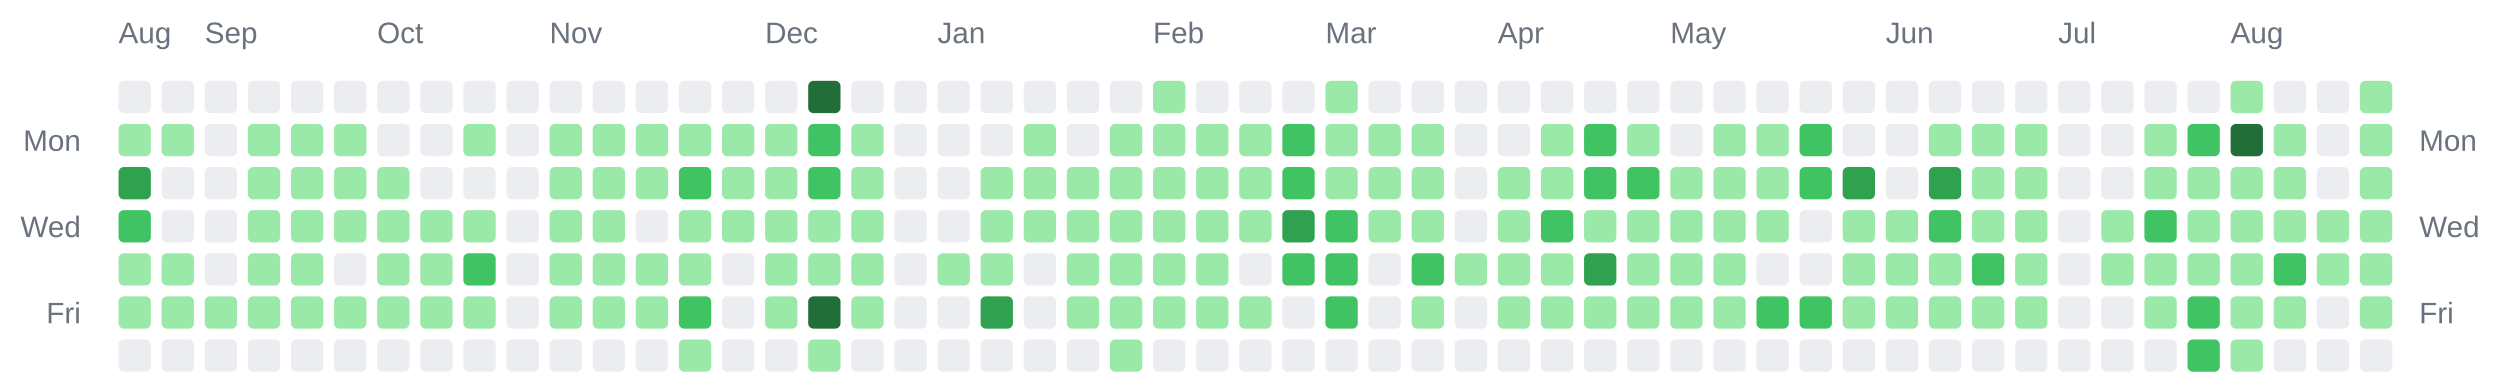
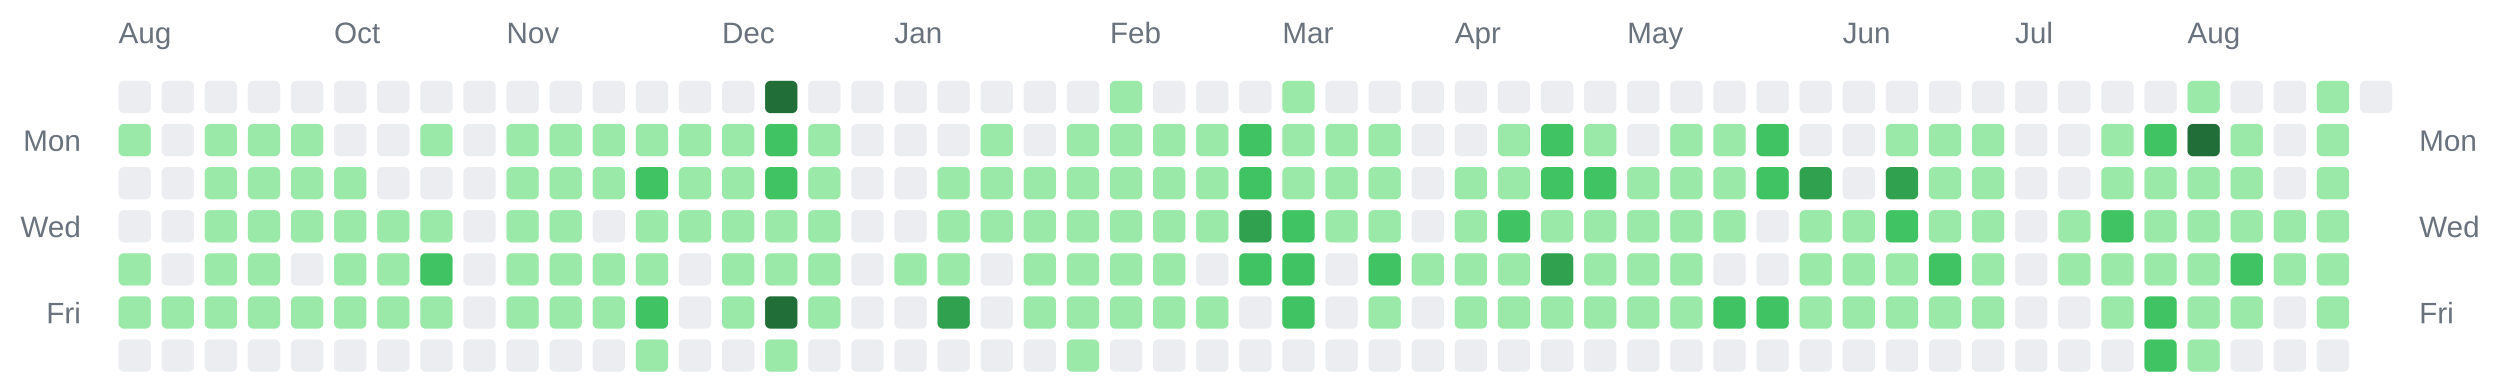
<svg xmlns="http://www.w3.org/2000/svg" width="928" height="142" viewBox="0 0 928 142" role="img" aria-label="Combined contributions calendar for donken and donken-lilly">
  <rect width="100%" height="100%" fill="transparent" /> // regular
  
  
  
  <text x="44" y="16" font-family="Arial, Helvetica, sans-serif" font-size="11" fill="#6a737d">Aug</text>
-   <text x="76" y="16" font-family="Arial, Helvetica, sans-serif" font-size="11" fill="#6a737d">Sep</text>
-   <text x="140" y="16" font-family="Arial, Helvetica, sans-serif" font-size="11" fill="#6a737d">Oct</text>
-   <text x="204" y="16" font-family="Arial, Helvetica, sans-serif" font-size="11" fill="#6a737d">Nov</text>
-   <text x="284" y="16" font-family="Arial, Helvetica, sans-serif" font-size="11" fill="#6a737d">Dec</text>
-   <text x="348" y="16" font-family="Arial, Helvetica, sans-serif" font-size="11" fill="#6a737d">Jan</text>
-   <text x="428" y="16" font-family="Arial, Helvetica, sans-serif" font-size="11" fill="#6a737d">Feb</text>
-   <text x="492" y="16" font-family="Arial, Helvetica, sans-serif" font-size="11" fill="#6a737d">Mar</text>
-   <text x="556" y="16" font-family="Arial, Helvetica, sans-serif" font-size="11" fill="#6a737d">Apr</text>
-   <text x="620" y="16" font-family="Arial, Helvetica, sans-serif" font-size="11" fill="#6a737d">May</text>
-   <text x="700" y="16" font-family="Arial, Helvetica, sans-serif" font-size="11" fill="#6a737d">Jun</text>
-   <text x="764" y="16" font-family="Arial, Helvetica, sans-serif" font-size="11" fill="#6a737d">Jul</text>
-   <text x="828" y="16" font-family="Arial, Helvetica, sans-serif" font-size="11" fill="#6a737d">Aug</text>
+   <text x="124" y="16" font-family="Arial, Helvetica, sans-serif" font-size="11" fill="#6a737d">Oct</text>
+   <text x="188" y="16" font-family="Arial, Helvetica, sans-serif" font-size="11" fill="#6a737d">Nov</text>
+   <text x="268" y="16" font-family="Arial, Helvetica, sans-serif" font-size="11" fill="#6a737d">Dec</text>
+   <text x="332" y="16" font-family="Arial, Helvetica, sans-serif" font-size="11" fill="#6a737d">Jan</text>
+   <text x="412" y="16" font-family="Arial, Helvetica, sans-serif" font-size="11" fill="#6a737d">Feb</text>
+   <text x="476" y="16" font-family="Arial, Helvetica, sans-serif" font-size="11" fill="#6a737d">Mar</text>
+   <text x="540" y="16" font-family="Arial, Helvetica, sans-serif" font-size="11" fill="#6a737d">Apr</text>
+   <text x="604" y="16" font-family="Arial, Helvetica, sans-serif" font-size="11" fill="#6a737d">May</text>
+   <text x="684" y="16" font-family="Arial, Helvetica, sans-serif" font-size="11" fill="#6a737d">Jun</text>
+   <text x="748" y="16" font-family="Arial, Helvetica, sans-serif" font-size="11" fill="#6a737d">Jul</text>
+   <text x="812" y="16" font-family="Arial, Helvetica, sans-serif" font-size="11" fill="#6a737d">Aug</text>
  <text x="30" y="56" text-anchor="end" font-family="Arial, Helvetica, sans-serif" font-size="11" fill="#6a737d">Mon</text>
  <text x="898" y="56" text-anchor="start" font-family="Arial, Helvetica, sans-serif" font-size="11" fill="#6a737d">Mon</text>
  <text x="30" y="88" text-anchor="end" font-family="Arial, Helvetica, sans-serif" font-size="11" fill="#6a737d">Wed</text>
  <text x="898" y="88" text-anchor="start" font-family="Arial, Helvetica, sans-serif" font-size="11" fill="#6a737d">Wed</text>
  <text x="30" y="120" text-anchor="end" font-family="Arial, Helvetica, sans-serif" font-size="11" fill="#6a737d">Fri</text>
  <text x="898" y="120" text-anchor="start" font-family="Arial, Helvetica, sans-serif" font-size="11" fill="#6a737d">Fri</text>
  <rect x="44" y="30" width="12" height="12" rx="2" ry="2" fill="#ebedf0" />
  <rect x="44" y="46" width="12" height="12" rx="2" ry="2" fill="#9be9a8" />
-   <rect x="44" y="62" width="12" height="12" rx="2" ry="2" fill="#30a14e" />
-   <rect x="44" y="78" width="12" height="12" rx="2" ry="2" fill="#40c463" />
+   <rect x="44" y="62" width="12" height="12" rx="2" ry="2" fill="#ebedf0" />
+   <rect x="44" y="78" width="12" height="12" rx="2" ry="2" fill="#ebedf0" />
  <rect x="44" y="94" width="12" height="12" rx="2" ry="2" fill="#9be9a8" />
  <rect x="44" y="110" width="12" height="12" rx="2" ry="2" fill="#9be9a8" />
  <rect x="44" y="126" width="12" height="12" rx="2" ry="2" fill="#ebedf0" />
  <rect x="60" y="30" width="12" height="12" rx="2" ry="2" fill="#ebedf0" />
-   <rect x="60" y="46" width="12" height="12" rx="2" ry="2" fill="#9be9a8" />
+   <rect x="60" y="46" width="12" height="12" rx="2" ry="2" fill="#ebedf0" />
  <rect x="60" y="62" width="12" height="12" rx="2" ry="2" fill="#ebedf0" />
  <rect x="60" y="78" width="12" height="12" rx="2" ry="2" fill="#ebedf0" />
-   <rect x="60" y="94" width="12" height="12" rx="2" ry="2" fill="#9be9a8" />
+   <rect x="60" y="94" width="12" height="12" rx="2" ry="2" fill="#ebedf0" />
  <rect x="60" y="110" width="12" height="12" rx="2" ry="2" fill="#9be9a8" />
  <rect x="60" y="126" width="12" height="12" rx="2" ry="2" fill="#ebedf0" />
  <rect x="76" y="30" width="12" height="12" rx="2" ry="2" fill="#ebedf0" />
-   <rect x="76" y="46" width="12" height="12" rx="2" ry="2" fill="#ebedf0" />
-   <rect x="76" y="62" width="12" height="12" rx="2" ry="2" fill="#ebedf0" />
-   <rect x="76" y="78" width="12" height="12" rx="2" ry="2" fill="#ebedf0" />
-   <rect x="76" y="94" width="12" height="12" rx="2" ry="2" fill="#ebedf0" />
+   <rect x="76" y="46" width="12" height="12" rx="2" ry="2" fill="#9be9a8" />
+   <rect x="76" y="62" width="12" height="12" rx="2" ry="2" fill="#9be9a8" />
+   <rect x="76" y="78" width="12" height="12" rx="2" ry="2" fill="#9be9a8" />
+   <rect x="76" y="94" width="12" height="12" rx="2" ry="2" fill="#9be9a8" />
  <rect x="76" y="110" width="12" height="12" rx="2" ry="2" fill="#9be9a8" />
  <rect x="76" y="126" width="12" height="12" rx="2" ry="2" fill="#ebedf0" />
  <rect x="92" y="30" width="12" height="12" rx="2" ry="2" fill="#ebedf0" />
  <rect x="92" y="46" width="12" height="12" rx="2" ry="2" fill="#9be9a8" />
  <rect x="92" y="62" width="12" height="12" rx="2" ry="2" fill="#9be9a8" />
  <rect x="92" y="78" width="12" height="12" rx="2" ry="2" fill="#9be9a8" />
  <rect x="92" y="94" width="12" height="12" rx="2" ry="2" fill="#9be9a8" />
  <rect x="92" y="110" width="12" height="12" rx="2" ry="2" fill="#9be9a8" />
  <rect x="92" y="126" width="12" height="12" rx="2" ry="2" fill="#ebedf0" />
  <rect x="108" y="30" width="12" height="12" rx="2" ry="2" fill="#ebedf0" />
  <rect x="108" y="46" width="12" height="12" rx="2" ry="2" fill="#9be9a8" />
  <rect x="108" y="62" width="12" height="12" rx="2" ry="2" fill="#9be9a8" />
  <rect x="108" y="78" width="12" height="12" rx="2" ry="2" fill="#9be9a8" />
-   <rect x="108" y="94" width="12" height="12" rx="2" ry="2" fill="#9be9a8" />
+   <rect x="108" y="94" width="12" height="12" rx="2" ry="2" fill="#ebedf0" />
  <rect x="108" y="110" width="12" height="12" rx="2" ry="2" fill="#9be9a8" />
  <rect x="108" y="126" width="12" height="12" rx="2" ry="2" fill="#ebedf0" />
  <rect x="124" y="30" width="12" height="12" rx="2" ry="2" fill="#ebedf0" />
-   <rect x="124" y="46" width="12" height="12" rx="2" ry="2" fill="#9be9a8" />
+   <rect x="124" y="46" width="12" height="12" rx="2" ry="2" fill="#ebedf0" />
  <rect x="124" y="62" width="12" height="12" rx="2" ry="2" fill="#9be9a8" />
  <rect x="124" y="78" width="12" height="12" rx="2" ry="2" fill="#9be9a8" />
-   <rect x="124" y="94" width="12" height="12" rx="2" ry="2" fill="#ebedf0" />
+   <rect x="124" y="94" width="12" height="12" rx="2" ry="2" fill="#9be9a8" />
  <rect x="124" y="110" width="12" height="12" rx="2" ry="2" fill="#9be9a8" />
  <rect x="124" y="126" width="12" height="12" rx="2" ry="2" fill="#ebedf0" />
  <rect x="140" y="30" width="12" height="12" rx="2" ry="2" fill="#ebedf0" />
  <rect x="140" y="46" width="12" height="12" rx="2" ry="2" fill="#ebedf0" />
-   <rect x="140" y="62" width="12" height="12" rx="2" ry="2" fill="#9be9a8" />
+   <rect x="140" y="62" width="12" height="12" rx="2" ry="2" fill="#ebedf0" />
  <rect x="140" y="78" width="12" height="12" rx="2" ry="2" fill="#9be9a8" />
  <rect x="140" y="94" width="12" height="12" rx="2" ry="2" fill="#9be9a8" />
  <rect x="140" y="110" width="12" height="12" rx="2" ry="2" fill="#9be9a8" />
  <rect x="140" y="126" width="12" height="12" rx="2" ry="2" fill="#ebedf0" />
  <rect x="156" y="30" width="12" height="12" rx="2" ry="2" fill="#ebedf0" />
-   <rect x="156" y="46" width="12" height="12" rx="2" ry="2" fill="#ebedf0" />
+   <rect x="156" y="46" width="12" height="12" rx="2" ry="2" fill="#9be9a8" />
  <rect x="156" y="62" width="12" height="12" rx="2" ry="2" fill="#ebedf0" />
  <rect x="156" y="78" width="12" height="12" rx="2" ry="2" fill="#9be9a8" />
-   <rect x="156" y="94" width="12" height="12" rx="2" ry="2" fill="#9be9a8" />
+   <rect x="156" y="94" width="12" height="12" rx="2" ry="2" fill="#40c463" />
  <rect x="156" y="110" width="12" height="12" rx="2" ry="2" fill="#9be9a8" />
  <rect x="156" y="126" width="12" height="12" rx="2" ry="2" fill="#ebedf0" />
  <rect x="172" y="30" width="12" height="12" rx="2" ry="2" fill="#ebedf0" />
-   <rect x="172" y="46" width="12" height="12" rx="2" ry="2" fill="#9be9a8" />
+   <rect x="172" y="46" width="12" height="12" rx="2" ry="2" fill="#ebedf0" />
  <rect x="172" y="62" width="12" height="12" rx="2" ry="2" fill="#ebedf0" />
-   <rect x="172" y="78" width="12" height="12" rx="2" ry="2" fill="#9be9a8" />
-   <rect x="172" y="94" width="12" height="12" rx="2" ry="2" fill="#40c463" />
-   <rect x="172" y="110" width="12" height="12" rx="2" ry="2" fill="#9be9a8" />
+   <rect x="172" y="78" width="12" height="12" rx="2" ry="2" fill="#ebedf0" />
+   <rect x="172" y="94" width="12" height="12" rx="2" ry="2" fill="#ebedf0" />
+   <rect x="172" y="110" width="12" height="12" rx="2" ry="2" fill="#ebedf0" />
  <rect x="172" y="126" width="12" height="12" rx="2" ry="2" fill="#ebedf0" />
  <rect x="188" y="30" width="12" height="12" rx="2" ry="2" fill="#ebedf0" />
-   <rect x="188" y="46" width="12" height="12" rx="2" ry="2" fill="#ebedf0" />
-   <rect x="188" y="62" width="12" height="12" rx="2" ry="2" fill="#ebedf0" />
-   <rect x="188" y="78" width="12" height="12" rx="2" ry="2" fill="#ebedf0" />
-   <rect x="188" y="94" width="12" height="12" rx="2" ry="2" fill="#ebedf0" />
-   <rect x="188" y="110" width="12" height="12" rx="2" ry="2" fill="#ebedf0" />
+   <rect x="188" y="46" width="12" height="12" rx="2" ry="2" fill="#9be9a8" />
+   <rect x="188" y="62" width="12" height="12" rx="2" ry="2" fill="#9be9a8" />
+   <rect x="188" y="78" width="12" height="12" rx="2" ry="2" fill="#9be9a8" />
+   <rect x="188" y="94" width="12" height="12" rx="2" ry="2" fill="#9be9a8" />
+   <rect x="188" y="110" width="12" height="12" rx="2" ry="2" fill="#9be9a8" />
  <rect x="188" y="126" width="12" height="12" rx="2" ry="2" fill="#ebedf0" />
  <rect x="204" y="30" width="12" height="12" rx="2" ry="2" fill="#ebedf0" />
  <rect x="204" y="46" width="12" height="12" rx="2" ry="2" fill="#9be9a8" />
  <rect x="204" y="62" width="12" height="12" rx="2" ry="2" fill="#9be9a8" />
  <rect x="204" y="78" width="12" height="12" rx="2" ry="2" fill="#9be9a8" />
  <rect x="204" y="94" width="12" height="12" rx="2" ry="2" fill="#9be9a8" />
  <rect x="204" y="110" width="12" height="12" rx="2" ry="2" fill="#9be9a8" />
  <rect x="204" y="126" width="12" height="12" rx="2" ry="2" fill="#ebedf0" />
  <rect x="220" y="30" width="12" height="12" rx="2" ry="2" fill="#ebedf0" />
  <rect x="220" y="46" width="12" height="12" rx="2" ry="2" fill="#9be9a8" />
  <rect x="220" y="62" width="12" height="12" rx="2" ry="2" fill="#9be9a8" />
-   <rect x="220" y="78" width="12" height="12" rx="2" ry="2" fill="#9be9a8" />
+   <rect x="220" y="78" width="12" height="12" rx="2" ry="2" fill="#ebedf0" />
  <rect x="220" y="94" width="12" height="12" rx="2" ry="2" fill="#9be9a8" />
  <rect x="220" y="110" width="12" height="12" rx="2" ry="2" fill="#9be9a8" />
  <rect x="220" y="126" width="12" height="12" rx="2" ry="2" fill="#ebedf0" />
  <rect x="236" y="30" width="12" height="12" rx="2" ry="2" fill="#ebedf0" />
  <rect x="236" y="46" width="12" height="12" rx="2" ry="2" fill="#9be9a8" />
-   <rect x="236" y="62" width="12" height="12" rx="2" ry="2" fill="#9be9a8" />
-   <rect x="236" y="78" width="12" height="12" rx="2" ry="2" fill="#ebedf0" />
+   <rect x="236" y="62" width="12" height="12" rx="2" ry="2" fill="#40c463" />
+   <rect x="236" y="78" width="12" height="12" rx="2" ry="2" fill="#9be9a8" />
  <rect x="236" y="94" width="12" height="12" rx="2" ry="2" fill="#9be9a8" />
-   <rect x="236" y="110" width="12" height="12" rx="2" ry="2" fill="#9be9a8" />
-   <rect x="236" y="126" width="12" height="12" rx="2" ry="2" fill="#ebedf0" />
+   <rect x="236" y="110" width="12" height="12" rx="2" ry="2" fill="#40c463" />
+   <rect x="236" y="126" width="12" height="12" rx="2" ry="2" fill="#9be9a8" />
  <rect x="252" y="30" width="12" height="12" rx="2" ry="2" fill="#ebedf0" />
  <rect x="252" y="46" width="12" height="12" rx="2" ry="2" fill="#9be9a8" />
-   <rect x="252" y="62" width="12" height="12" rx="2" ry="2" fill="#40c463" />
+   <rect x="252" y="62" width="12" height="12" rx="2" ry="2" fill="#9be9a8" />
  <rect x="252" y="78" width="12" height="12" rx="2" ry="2" fill="#9be9a8" />
-   <rect x="252" y="94" width="12" height="12" rx="2" ry="2" fill="#9be9a8" />
-   <rect x="252" y="110" width="12" height="12" rx="2" ry="2" fill="#40c463" />
-   <rect x="252" y="126" width="12" height="12" rx="2" ry="2" fill="#9be9a8" />
+   <rect x="252" y="94" width="12" height="12" rx="2" ry="2" fill="#ebedf0" />
+   <rect x="252" y="110" width="12" height="12" rx="2" ry="2" fill="#ebedf0" />
+   <rect x="252" y="126" width="12" height="12" rx="2" ry="2" fill="#ebedf0" />
  <rect x="268" y="30" width="12" height="12" rx="2" ry="2" fill="#ebedf0" />
  <rect x="268" y="46" width="12" height="12" rx="2" ry="2" fill="#9be9a8" />
  <rect x="268" y="62" width="12" height="12" rx="2" ry="2" fill="#9be9a8" />
  <rect x="268" y="78" width="12" height="12" rx="2" ry="2" fill="#9be9a8" />
-   <rect x="268" y="94" width="12" height="12" rx="2" ry="2" fill="#ebedf0" />
-   <rect x="268" y="110" width="12" height="12" rx="2" ry="2" fill="#ebedf0" />
+   <rect x="268" y="94" width="12" height="12" rx="2" ry="2" fill="#9be9a8" />
+   <rect x="268" y="110" width="12" height="12" rx="2" ry="2" fill="#9be9a8" />
  <rect x="268" y="126" width="12" height="12" rx="2" ry="2" fill="#ebedf0" />
-   <rect x="284" y="30" width="12" height="12" rx="2" ry="2" fill="#ebedf0" />
-   <rect x="284" y="46" width="12" height="12" rx="2" ry="2" fill="#9be9a8" />
-   <rect x="284" y="62" width="12" height="12" rx="2" ry="2" fill="#9be9a8" />
+   <rect x="284" y="30" width="12" height="12" rx="2" ry="2" fill="#216e39" />
+   <rect x="284" y="46" width="12" height="12" rx="2" ry="2" fill="#40c463" />
+   <rect x="284" y="62" width="12" height="12" rx="2" ry="2" fill="#40c463" />
  <rect x="284" y="78" width="12" height="12" rx="2" ry="2" fill="#9be9a8" />
  <rect x="284" y="94" width="12" height="12" rx="2" ry="2" fill="#9be9a8" />
-   <rect x="284" y="110" width="12" height="12" rx="2" ry="2" fill="#9be9a8" />
-   <rect x="284" y="126" width="12" height="12" rx="2" ry="2" fill="#ebedf0" />
-   <rect x="300" y="30" width="12" height="12" rx="2" ry="2" fill="#216e39" />
-   <rect x="300" y="46" width="12" height="12" rx="2" ry="2" fill="#40c463" />
-   <rect x="300" y="62" width="12" height="12" rx="2" ry="2" fill="#40c463" />
+   <rect x="284" y="110" width="12" height="12" rx="2" ry="2" fill="#216e39" />
+   <rect x="284" y="126" width="12" height="12" rx="2" ry="2" fill="#9be9a8" />
+   <rect x="300" y="30" width="12" height="12" rx="2" ry="2" fill="#ebedf0" />
+   <rect x="300" y="46" width="12" height="12" rx="2" ry="2" fill="#9be9a8" />
+   <rect x="300" y="62" width="12" height="12" rx="2" ry="2" fill="#9be9a8" />
  <rect x="300" y="78" width="12" height="12" rx="2" ry="2" fill="#9be9a8" />
  <rect x="300" y="94" width="12" height="12" rx="2" ry="2" fill="#9be9a8" />
-   <rect x="300" y="110" width="12" height="12" rx="2" ry="2" fill="#216e39" />
-   <rect x="300" y="126" width="12" height="12" rx="2" ry="2" fill="#9be9a8" />
+   <rect x="300" y="110" width="12" height="12" rx="2" ry="2" fill="#9be9a8" />
+   <rect x="300" y="126" width="12" height="12" rx="2" ry="2" fill="#ebedf0" />
  <rect x="316" y="30" width="12" height="12" rx="2" ry="2" fill="#ebedf0" />
-   <rect x="316" y="46" width="12" height="12" rx="2" ry="2" fill="#9be9a8" />
-   <rect x="316" y="62" width="12" height="12" rx="2" ry="2" fill="#9be9a8" />
-   <rect x="316" y="78" width="12" height="12" rx="2" ry="2" fill="#9be9a8" />
-   <rect x="316" y="94" width="12" height="12" rx="2" ry="2" fill="#9be9a8" />
-   <rect x="316" y="110" width="12" height="12" rx="2" ry="2" fill="#9be9a8" />
+   <rect x="316" y="46" width="12" height="12" rx="2" ry="2" fill="#ebedf0" />
+   <rect x="316" y="62" width="12" height="12" rx="2" ry="2" fill="#ebedf0" />
+   <rect x="316" y="78" width="12" height="12" rx="2" ry="2" fill="#ebedf0" />
+   <rect x="316" y="94" width="12" height="12" rx="2" ry="2" fill="#ebedf0" />
+   <rect x="316" y="110" width="12" height="12" rx="2" ry="2" fill="#ebedf0" />
  <rect x="316" y="126" width="12" height="12" rx="2" ry="2" fill="#ebedf0" />
  <rect x="332" y="30" width="12" height="12" rx="2" ry="2" fill="#ebedf0" />
  <rect x="332" y="46" width="12" height="12" rx="2" ry="2" fill="#ebedf0" />
  <rect x="332" y="62" width="12" height="12" rx="2" ry="2" fill="#ebedf0" />
  <rect x="332" y="78" width="12" height="12" rx="2" ry="2" fill="#ebedf0" />
-   <rect x="332" y="94" width="12" height="12" rx="2" ry="2" fill="#ebedf0" />
+   <rect x="332" y="94" width="12" height="12" rx="2" ry="2" fill="#9be9a8" />
  <rect x="332" y="110" width="12" height="12" rx="2" ry="2" fill="#ebedf0" />
  <rect x="332" y="126" width="12" height="12" rx="2" ry="2" fill="#ebedf0" />
  <rect x="348" y="30" width="12" height="12" rx="2" ry="2" fill="#ebedf0" />
  <rect x="348" y="46" width="12" height="12" rx="2" ry="2" fill="#ebedf0" />
-   <rect x="348" y="62" width="12" height="12" rx="2" ry="2" fill="#ebedf0" />
-   <rect x="348" y="78" width="12" height="12" rx="2" ry="2" fill="#ebedf0" />
+   <rect x="348" y="62" width="12" height="12" rx="2" ry="2" fill="#9be9a8" />
+   <rect x="348" y="78" width="12" height="12" rx="2" ry="2" fill="#9be9a8" />
  <rect x="348" y="94" width="12" height="12" rx="2" ry="2" fill="#9be9a8" />
-   <rect x="348" y="110" width="12" height="12" rx="2" ry="2" fill="#ebedf0" />
+   <rect x="348" y="110" width="12" height="12" rx="2" ry="2" fill="#30a14e" />
  <rect x="348" y="126" width="12" height="12" rx="2" ry="2" fill="#ebedf0" />
  <rect x="364" y="30" width="12" height="12" rx="2" ry="2" fill="#ebedf0" />
-   <rect x="364" y="46" width="12" height="12" rx="2" ry="2" fill="#ebedf0" />
+   <rect x="364" y="46" width="12" height="12" rx="2" ry="2" fill="#9be9a8" />
  <rect x="364" y="62" width="12" height="12" rx="2" ry="2" fill="#9be9a8" />
  <rect x="364" y="78" width="12" height="12" rx="2" ry="2" fill="#9be9a8" />
-   <rect x="364" y="94" width="12" height="12" rx="2" ry="2" fill="#9be9a8" />
-   <rect x="364" y="110" width="12" height="12" rx="2" ry="2" fill="#30a14e" />
+   <rect x="364" y="94" width="12" height="12" rx="2" ry="2" fill="#ebedf0" />
+   <rect x="364" y="110" width="12" height="12" rx="2" ry="2" fill="#ebedf0" />
  <rect x="364" y="126" width="12" height="12" rx="2" ry="2" fill="#ebedf0" />
  <rect x="380" y="30" width="12" height="12" rx="2" ry="2" fill="#ebedf0" />
-   <rect x="380" y="46" width="12" height="12" rx="2" ry="2" fill="#9be9a8" />
+   <rect x="380" y="46" width="12" height="12" rx="2" ry="2" fill="#ebedf0" />
  <rect x="380" y="62" width="12" height="12" rx="2" ry="2" fill="#9be9a8" />
  <rect x="380" y="78" width="12" height="12" rx="2" ry="2" fill="#9be9a8" />
-   <rect x="380" y="94" width="12" height="12" rx="2" ry="2" fill="#ebedf0" />
-   <rect x="380" y="110" width="12" height="12" rx="2" ry="2" fill="#ebedf0" />
+   <rect x="380" y="94" width="12" height="12" rx="2" ry="2" fill="#9be9a8" />
+   <rect x="380" y="110" width="12" height="12" rx="2" ry="2" fill="#9be9a8" />
  <rect x="380" y="126" width="12" height="12" rx="2" ry="2" fill="#ebedf0" />
  <rect x="396" y="30" width="12" height="12" rx="2" ry="2" fill="#ebedf0" />
-   <rect x="396" y="46" width="12" height="12" rx="2" ry="2" fill="#ebedf0" />
+   <rect x="396" y="46" width="12" height="12" rx="2" ry="2" fill="#9be9a8" />
  <rect x="396" y="62" width="12" height="12" rx="2" ry="2" fill="#9be9a8" />
  <rect x="396" y="78" width="12" height="12" rx="2" ry="2" fill="#9be9a8" />
  <rect x="396" y="94" width="12" height="12" rx="2" ry="2" fill="#9be9a8" />
  <rect x="396" y="110" width="12" height="12" rx="2" ry="2" fill="#9be9a8" />
-   <rect x="396" y="126" width="12" height="12" rx="2" ry="2" fill="#ebedf0" />
-   <rect x="412" y="30" width="12" height="12" rx="2" ry="2" fill="#ebedf0" />
+   <rect x="396" y="126" width="12" height="12" rx="2" ry="2" fill="#9be9a8" />
+   <rect x="412" y="30" width="12" height="12" rx="2" ry="2" fill="#9be9a8" />
  <rect x="412" y="46" width="12" height="12" rx="2" ry="2" fill="#9be9a8" />
  <rect x="412" y="62" width="12" height="12" rx="2" ry="2" fill="#9be9a8" />
  <rect x="412" y="78" width="12" height="12" rx="2" ry="2" fill="#9be9a8" />
  <rect x="412" y="94" width="12" height="12" rx="2" ry="2" fill="#9be9a8" />
  <rect x="412" y="110" width="12" height="12" rx="2" ry="2" fill="#9be9a8" />
-   <rect x="412" y="126" width="12" height="12" rx="2" ry="2" fill="#9be9a8" />
-   <rect x="428" y="30" width="12" height="12" rx="2" ry="2" fill="#9be9a8" />
+   <rect x="412" y="126" width="12" height="12" rx="2" ry="2" fill="#ebedf0" />
+   <rect x="428" y="30" width="12" height="12" rx="2" ry="2" fill="#ebedf0" />
  <rect x="428" y="46" width="12" height="12" rx="2" ry="2" fill="#9be9a8" />
  <rect x="428" y="62" width="12" height="12" rx="2" ry="2" fill="#9be9a8" />
  <rect x="428" y="78" width="12" height="12" rx="2" ry="2" fill="#9be9a8" />
  <rect x="428" y="94" width="12" height="12" rx="2" ry="2" fill="#9be9a8" />
  <rect x="428" y="110" width="12" height="12" rx="2" ry="2" fill="#9be9a8" />
  <rect x="428" y="126" width="12" height="12" rx="2" ry="2" fill="#ebedf0" />
  <rect x="444" y="30" width="12" height="12" rx="2" ry="2" fill="#ebedf0" />
  <rect x="444" y="46" width="12" height="12" rx="2" ry="2" fill="#9be9a8" />
  <rect x="444" y="62" width="12" height="12" rx="2" ry="2" fill="#9be9a8" />
  <rect x="444" y="78" width="12" height="12" rx="2" ry="2" fill="#9be9a8" />
-   <rect x="444" y="94" width="12" height="12" rx="2" ry="2" fill="#9be9a8" />
+   <rect x="444" y="94" width="12" height="12" rx="2" ry="2" fill="#ebedf0" />
  <rect x="444" y="110" width="12" height="12" rx="2" ry="2" fill="#9be9a8" />
  <rect x="444" y="126" width="12" height="12" rx="2" ry="2" fill="#ebedf0" />
  <rect x="460" y="30" width="12" height="12" rx="2" ry="2" fill="#ebedf0" />
-   <rect x="460" y="46" width="12" height="12" rx="2" ry="2" fill="#9be9a8" />
-   <rect x="460" y="62" width="12" height="12" rx="2" ry="2" fill="#9be9a8" />
-   <rect x="460" y="78" width="12" height="12" rx="2" ry="2" fill="#9be9a8" />
-   <rect x="460" y="94" width="12" height="12" rx="2" ry="2" fill="#ebedf0" />
-   <rect x="460" y="110" width="12" height="12" rx="2" ry="2" fill="#9be9a8" />
+   <rect x="460" y="46" width="12" height="12" rx="2" ry="2" fill="#40c463" />
+   <rect x="460" y="62" width="12" height="12" rx="2" ry="2" fill="#40c463" />
+   <rect x="460" y="78" width="12" height="12" rx="2" ry="2" fill="#30a14e" />
+   <rect x="460" y="94" width="12" height="12" rx="2" ry="2" fill="#40c463" />
+   <rect x="460" y="110" width="12" height="12" rx="2" ry="2" fill="#ebedf0" />
  <rect x="460" y="126" width="12" height="12" rx="2" ry="2" fill="#ebedf0" />
-   <rect x="476" y="30" width="12" height="12" rx="2" ry="2" fill="#ebedf0" />
-   <rect x="476" y="46" width="12" height="12" rx="2" ry="2" fill="#40c463" />
-   <rect x="476" y="62" width="12" height="12" rx="2" ry="2" fill="#40c463" />
-   <rect x="476" y="78" width="12" height="12" rx="2" ry="2" fill="#30a14e" />
+   <rect x="476" y="30" width="12" height="12" rx="2" ry="2" fill="#9be9a8" />
+   <rect x="476" y="46" width="12" height="12" rx="2" ry="2" fill="#9be9a8" />
+   <rect x="476" y="62" width="12" height="12" rx="2" ry="2" fill="#9be9a8" />
+   <rect x="476" y="78" width="12" height="12" rx="2" ry="2" fill="#40c463" />
  <rect x="476" y="94" width="12" height="12" rx="2" ry="2" fill="#40c463" />
-   <rect x="476" y="110" width="12" height="12" rx="2" ry="2" fill="#ebedf0" />
+   <rect x="476" y="110" width="12" height="12" rx="2" ry="2" fill="#40c463" />
  <rect x="476" y="126" width="12" height="12" rx="2" ry="2" fill="#ebedf0" />
-   <rect x="492" y="30" width="12" height="12" rx="2" ry="2" fill="#9be9a8" />
+   <rect x="492" y="30" width="12" height="12" rx="2" ry="2" fill="#ebedf0" />
  <rect x="492" y="46" width="12" height="12" rx="2" ry="2" fill="#9be9a8" />
  <rect x="492" y="62" width="12" height="12" rx="2" ry="2" fill="#9be9a8" />
-   <rect x="492" y="78" width="12" height="12" rx="2" ry="2" fill="#40c463" />
-   <rect x="492" y="94" width="12" height="12" rx="2" ry="2" fill="#40c463" />
-   <rect x="492" y="110" width="12" height="12" rx="2" ry="2" fill="#40c463" />
+   <rect x="492" y="78" width="12" height="12" rx="2" ry="2" fill="#9be9a8" />
+   <rect x="492" y="94" width="12" height="12" rx="2" ry="2" fill="#ebedf0" />
+   <rect x="492" y="110" width="12" height="12" rx="2" ry="2" fill="#ebedf0" />
  <rect x="492" y="126" width="12" height="12" rx="2" ry="2" fill="#ebedf0" />
  <rect x="508" y="30" width="12" height="12" rx="2" ry="2" fill="#ebedf0" />
  <rect x="508" y="46" width="12" height="12" rx="2" ry="2" fill="#9be9a8" />
  <rect x="508" y="62" width="12" height="12" rx="2" ry="2" fill="#9be9a8" />
  <rect x="508" y="78" width="12" height="12" rx="2" ry="2" fill="#9be9a8" />
-   <rect x="508" y="94" width="12" height="12" rx="2" ry="2" fill="#ebedf0" />
-   <rect x="508" y="110" width="12" height="12" rx="2" ry="2" fill="#ebedf0" />
+   <rect x="508" y="94" width="12" height="12" rx="2" ry="2" fill="#40c463" />
+   <rect x="508" y="110" width="12" height="12" rx="2" ry="2" fill="#9be9a8" />
  <rect x="508" y="126" width="12" height="12" rx="2" ry="2" fill="#ebedf0" />
  <rect x="524" y="30" width="12" height="12" rx="2" ry="2" fill="#ebedf0" />
-   <rect x="524" y="46" width="12" height="12" rx="2" ry="2" fill="#9be9a8" />
-   <rect x="524" y="62" width="12" height="12" rx="2" ry="2" fill="#9be9a8" />
-   <rect x="524" y="78" width="12" height="12" rx="2" ry="2" fill="#9be9a8" />
-   <rect x="524" y="94" width="12" height="12" rx="2" ry="2" fill="#40c463" />
-   <rect x="524" y="110" width="12" height="12" rx="2" ry="2" fill="#9be9a8" />
+   <rect x="524" y="46" width="12" height="12" rx="2" ry="2" fill="#ebedf0" />
+   <rect x="524" y="62" width="12" height="12" rx="2" ry="2" fill="#ebedf0" />
+   <rect x="524" y="78" width="12" height="12" rx="2" ry="2" fill="#ebedf0" />
+   <rect x="524" y="94" width="12" height="12" rx="2" ry="2" fill="#9be9a8" />
+   <rect x="524" y="110" width="12" height="12" rx="2" ry="2" fill="#ebedf0" />
  <rect x="524" y="126" width="12" height="12" rx="2" ry="2" fill="#ebedf0" />
  <rect x="540" y="30" width="12" height="12" rx="2" ry="2" fill="#ebedf0" />
  <rect x="540" y="46" width="12" height="12" rx="2" ry="2" fill="#ebedf0" />
-   <rect x="540" y="62" width="12" height="12" rx="2" ry="2" fill="#ebedf0" />
-   <rect x="540" y="78" width="12" height="12" rx="2" ry="2" fill="#ebedf0" />
+   <rect x="540" y="62" width="12" height="12" rx="2" ry="2" fill="#9be9a8" />
+   <rect x="540" y="78" width="12" height="12" rx="2" ry="2" fill="#9be9a8" />
  <rect x="540" y="94" width="12" height="12" rx="2" ry="2" fill="#9be9a8" />
-   <rect x="540" y="110" width="12" height="12" rx="2" ry="2" fill="#ebedf0" />
+   <rect x="540" y="110" width="12" height="12" rx="2" ry="2" fill="#9be9a8" />
  <rect x="540" y="126" width="12" height="12" rx="2" ry="2" fill="#ebedf0" />
  <rect x="556" y="30" width="12" height="12" rx="2" ry="2" fill="#ebedf0" />
-   <rect x="556" y="46" width="12" height="12" rx="2" ry="2" fill="#ebedf0" />
+   <rect x="556" y="46" width="12" height="12" rx="2" ry="2" fill="#9be9a8" />
  <rect x="556" y="62" width="12" height="12" rx="2" ry="2" fill="#9be9a8" />
-   <rect x="556" y="78" width="12" height="12" rx="2" ry="2" fill="#9be9a8" />
+   <rect x="556" y="78" width="12" height="12" rx="2" ry="2" fill="#40c463" />
  <rect x="556" y="94" width="12" height="12" rx="2" ry="2" fill="#9be9a8" />
  <rect x="556" y="110" width="12" height="12" rx="2" ry="2" fill="#9be9a8" />
  <rect x="556" y="126" width="12" height="12" rx="2" ry="2" fill="#ebedf0" />
  <rect x="572" y="30" width="12" height="12" rx="2" ry="2" fill="#ebedf0" />
-   <rect x="572" y="46" width="12" height="12" rx="2" ry="2" fill="#9be9a8" />
-   <rect x="572" y="62" width="12" height="12" rx="2" ry="2" fill="#9be9a8" />
-   <rect x="572" y="78" width="12" height="12" rx="2" ry="2" fill="#40c463" />
-   <rect x="572" y="94" width="12" height="12" rx="2" ry="2" fill="#9be9a8" />
+   <rect x="572" y="46" width="12" height="12" rx="2" ry="2" fill="#40c463" />
+   <rect x="572" y="62" width="12" height="12" rx="2" ry="2" fill="#40c463" />
+   <rect x="572" y="78" width="12" height="12" rx="2" ry="2" fill="#9be9a8" />
+   <rect x="572" y="94" width="12" height="12" rx="2" ry="2" fill="#30a14e" />
  <rect x="572" y="110" width="12" height="12" rx="2" ry="2" fill="#9be9a8" />
  <rect x="572" y="126" width="12" height="12" rx="2" ry="2" fill="#ebedf0" />
  <rect x="588" y="30" width="12" height="12" rx="2" ry="2" fill="#ebedf0" />
-   <rect x="588" y="46" width="12" height="12" rx="2" ry="2" fill="#40c463" />
+   <rect x="588" y="46" width="12" height="12" rx="2" ry="2" fill="#9be9a8" />
  <rect x="588" y="62" width="12" height="12" rx="2" ry="2" fill="#40c463" />
  <rect x="588" y="78" width="12" height="12" rx="2" ry="2" fill="#9be9a8" />
-   <rect x="588" y="94" width="12" height="12" rx="2" ry="2" fill="#30a14e" />
+   <rect x="588" y="94" width="12" height="12" rx="2" ry="2" fill="#9be9a8" />
  <rect x="588" y="110" width="12" height="12" rx="2" ry="2" fill="#9be9a8" />
  <rect x="588" y="126" width="12" height="12" rx="2" ry="2" fill="#ebedf0" />
  <rect x="604" y="30" width="12" height="12" rx="2" ry="2" fill="#ebedf0" />
-   <rect x="604" y="46" width="12" height="12" rx="2" ry="2" fill="#9be9a8" />
-   <rect x="604" y="62" width="12" height="12" rx="2" ry="2" fill="#40c463" />
+   <rect x="604" y="46" width="12" height="12" rx="2" ry="2" fill="#ebedf0" />
+   <rect x="604" y="62" width="12" height="12" rx="2" ry="2" fill="#9be9a8" />
  <rect x="604" y="78" width="12" height="12" rx="2" ry="2" fill="#9be9a8" />
  <rect x="604" y="94" width="12" height="12" rx="2" ry="2" fill="#9be9a8" />
  <rect x="604" y="110" width="12" height="12" rx="2" ry="2" fill="#9be9a8" />
  <rect x="604" y="126" width="12" height="12" rx="2" ry="2" fill="#ebedf0" />
  <rect x="620" y="30" width="12" height="12" rx="2" ry="2" fill="#ebedf0" />
-   <rect x="620" y="46" width="12" height="12" rx="2" ry="2" fill="#ebedf0" />
+   <rect x="620" y="46" width="12" height="12" rx="2" ry="2" fill="#9be9a8" />
  <rect x="620" y="62" width="12" height="12" rx="2" ry="2" fill="#9be9a8" />
  <rect x="620" y="78" width="12" height="12" rx="2" ry="2" fill="#9be9a8" />
  <rect x="620" y="94" width="12" height="12" rx="2" ry="2" fill="#9be9a8" />
  <rect x="620" y="110" width="12" height="12" rx="2" ry="2" fill="#9be9a8" />
  <rect x="620" y="126" width="12" height="12" rx="2" ry="2" fill="#ebedf0" />
  <rect x="636" y="30" width="12" height="12" rx="2" ry="2" fill="#ebedf0" />
  <rect x="636" y="46" width="12" height="12" rx="2" ry="2" fill="#9be9a8" />
  <rect x="636" y="62" width="12" height="12" rx="2" ry="2" fill="#9be9a8" />
  <rect x="636" y="78" width="12" height="12" rx="2" ry="2" fill="#9be9a8" />
-   <rect x="636" y="94" width="12" height="12" rx="2" ry="2" fill="#9be9a8" />
-   <rect x="636" y="110" width="12" height="12" rx="2" ry="2" fill="#9be9a8" />
+   <rect x="636" y="94" width="12" height="12" rx="2" ry="2" fill="#ebedf0" />
+   <rect x="636" y="110" width="12" height="12" rx="2" ry="2" fill="#40c463" />
  <rect x="636" y="126" width="12" height="12" rx="2" ry="2" fill="#ebedf0" />
  <rect x="652" y="30" width="12" height="12" rx="2" ry="2" fill="#ebedf0" />
-   <rect x="652" y="46" width="12" height="12" rx="2" ry="2" fill="#9be9a8" />
-   <rect x="652" y="62" width="12" height="12" rx="2" ry="2" fill="#9be9a8" />
-   <rect x="652" y="78" width="12" height="12" rx="2" ry="2" fill="#9be9a8" />
+   <rect x="652" y="46" width="12" height="12" rx="2" ry="2" fill="#40c463" />
+   <rect x="652" y="62" width="12" height="12" rx="2" ry="2" fill="#40c463" />
+   <rect x="652" y="78" width="12" height="12" rx="2" ry="2" fill="#ebedf0" />
  <rect x="652" y="94" width="12" height="12" rx="2" ry="2" fill="#ebedf0" />
  <rect x="652" y="110" width="12" height="12" rx="2" ry="2" fill="#40c463" />
  <rect x="652" y="126" width="12" height="12" rx="2" ry="2" fill="#ebedf0" />
  <rect x="668" y="30" width="12" height="12" rx="2" ry="2" fill="#ebedf0" />
-   <rect x="668" y="46" width="12" height="12" rx="2" ry="2" fill="#40c463" />
-   <rect x="668" y="62" width="12" height="12" rx="2" ry="2" fill="#40c463" />
-   <rect x="668" y="78" width="12" height="12" rx="2" ry="2" fill="#ebedf0" />
-   <rect x="668" y="94" width="12" height="12" rx="2" ry="2" fill="#ebedf0" />
-   <rect x="668" y="110" width="12" height="12" rx="2" ry="2" fill="#40c463" />
+   <rect x="668" y="46" width="12" height="12" rx="2" ry="2" fill="#ebedf0" />
+   <rect x="668" y="62" width="12" height="12" rx="2" ry="2" fill="#30a14e" />
+   <rect x="668" y="78" width="12" height="12" rx="2" ry="2" fill="#9be9a8" />
+   <rect x="668" y="94" width="12" height="12" rx="2" ry="2" fill="#9be9a8" />
+   <rect x="668" y="110" width="12" height="12" rx="2" ry="2" fill="#9be9a8" />
  <rect x="668" y="126" width="12" height="12" rx="2" ry="2" fill="#ebedf0" />
  <rect x="684" y="30" width="12" height="12" rx="2" ry="2" fill="#ebedf0" />
  <rect x="684" y="46" width="12" height="12" rx="2" ry="2" fill="#ebedf0" />
-   <rect x="684" y="62" width="12" height="12" rx="2" ry="2" fill="#30a14e" />
+   <rect x="684" y="62" width="12" height="12" rx="2" ry="2" fill="#ebedf0" />
  <rect x="684" y="78" width="12" height="12" rx="2" ry="2" fill="#9be9a8" />
  <rect x="684" y="94" width="12" height="12" rx="2" ry="2" fill="#9be9a8" />
  <rect x="684" y="110" width="12" height="12" rx="2" ry="2" fill="#9be9a8" />
  <rect x="684" y="126" width="12" height="12" rx="2" ry="2" fill="#ebedf0" />
  <rect x="700" y="30" width="12" height="12" rx="2" ry="2" fill="#ebedf0" />
-   <rect x="700" y="46" width="12" height="12" rx="2" ry="2" fill="#ebedf0" />
-   <rect x="700" y="62" width="12" height="12" rx="2" ry="2" fill="#ebedf0" />
-   <rect x="700" y="78" width="12" height="12" rx="2" ry="2" fill="#9be9a8" />
+   <rect x="700" y="46" width="12" height="12" rx="2" ry="2" fill="#9be9a8" />
+   <rect x="700" y="62" width="12" height="12" rx="2" ry="2" fill="#30a14e" />
+   <rect x="700" y="78" width="12" height="12" rx="2" ry="2" fill="#40c463" />
  <rect x="700" y="94" width="12" height="12" rx="2" ry="2" fill="#9be9a8" />
  <rect x="700" y="110" width="12" height="12" rx="2" ry="2" fill="#9be9a8" />
  <rect x="700" y="126" width="12" height="12" rx="2" ry="2" fill="#ebedf0" />
  <rect x="716" y="30" width="12" height="12" rx="2" ry="2" fill="#ebedf0" />
  <rect x="716" y="46" width="12" height="12" rx="2" ry="2" fill="#9be9a8" />
-   <rect x="716" y="62" width="12" height="12" rx="2" ry="2" fill="#30a14e" />
-   <rect x="716" y="78" width="12" height="12" rx="2" ry="2" fill="#40c463" />
-   <rect x="716" y="94" width="12" height="12" rx="2" ry="2" fill="#9be9a8" />
+   <rect x="716" y="62" width="12" height="12" rx="2" ry="2" fill="#9be9a8" />
+   <rect x="716" y="78" width="12" height="12" rx="2" ry="2" fill="#9be9a8" />
+   <rect x="716" y="94" width="12" height="12" rx="2" ry="2" fill="#40c463" />
  <rect x="716" y="110" width="12" height="12" rx="2" ry="2" fill="#9be9a8" />
  <rect x="716" y="126" width="12" height="12" rx="2" ry="2" fill="#ebedf0" />
  <rect x="732" y="30" width="12" height="12" rx="2" ry="2" fill="#ebedf0" />
  <rect x="732" y="46" width="12" height="12" rx="2" ry="2" fill="#9be9a8" />
  <rect x="732" y="62" width="12" height="12" rx="2" ry="2" fill="#9be9a8" />
  <rect x="732" y="78" width="12" height="12" rx="2" ry="2" fill="#9be9a8" />
-   <rect x="732" y="94" width="12" height="12" rx="2" ry="2" fill="#40c463" />
+   <rect x="732" y="94" width="12" height="12" rx="2" ry="2" fill="#9be9a8" />
  <rect x="732" y="110" width="12" height="12" rx="2" ry="2" fill="#9be9a8" />
  <rect x="732" y="126" width="12" height="12" rx="2" ry="2" fill="#ebedf0" />
  <rect x="748" y="30" width="12" height="12" rx="2" ry="2" fill="#ebedf0" />
-   <rect x="748" y="46" width="12" height="12" rx="2" ry="2" fill="#9be9a8" />
-   <rect x="748" y="62" width="12" height="12" rx="2" ry="2" fill="#9be9a8" />
-   <rect x="748" y="78" width="12" height="12" rx="2" ry="2" fill="#9be9a8" />
-   <rect x="748" y="94" width="12" height="12" rx="2" ry="2" fill="#9be9a8" />
-   <rect x="748" y="110" width="12" height="12" rx="2" ry="2" fill="#9be9a8" />
+   <rect x="748" y="46" width="12" height="12" rx="2" ry="2" fill="#ebedf0" />
+   <rect x="748" y="62" width="12" height="12" rx="2" ry="2" fill="#ebedf0" />
+   <rect x="748" y="78" width="12" height="12" rx="2" ry="2" fill="#ebedf0" />
+   <rect x="748" y="94" width="12" height="12" rx="2" ry="2" fill="#ebedf0" />
+   <rect x="748" y="110" width="12" height="12" rx="2" ry="2" fill="#ebedf0" />
  <rect x="748" y="126" width="12" height="12" rx="2" ry="2" fill="#ebedf0" />
  <rect x="764" y="30" width="12" height="12" rx="2" ry="2" fill="#ebedf0" />
  <rect x="764" y="46" width="12" height="12" rx="2" ry="2" fill="#ebedf0" />
  <rect x="764" y="62" width="12" height="12" rx="2" ry="2" fill="#ebedf0" />
-   <rect x="764" y="78" width="12" height="12" rx="2" ry="2" fill="#ebedf0" />
-   <rect x="764" y="94" width="12" height="12" rx="2" ry="2" fill="#ebedf0" />
+   <rect x="764" y="78" width="12" height="12" rx="2" ry="2" fill="#9be9a8" />
+   <rect x="764" y="94" width="12" height="12" rx="2" ry="2" fill="#9be9a8" />
  <rect x="764" y="110" width="12" height="12" rx="2" ry="2" fill="#ebedf0" />
  <rect x="764" y="126" width="12" height="12" rx="2" ry="2" fill="#ebedf0" />
  <rect x="780" y="30" width="12" height="12" rx="2" ry="2" fill="#ebedf0" />
-   <rect x="780" y="46" width="12" height="12" rx="2" ry="2" fill="#ebedf0" />
-   <rect x="780" y="62" width="12" height="12" rx="2" ry="2" fill="#ebedf0" />
-   <rect x="780" y="78" width="12" height="12" rx="2" ry="2" fill="#9be9a8" />
+   <rect x="780" y="46" width="12" height="12" rx="2" ry="2" fill="#9be9a8" />
+   <rect x="780" y="62" width="12" height="12" rx="2" ry="2" fill="#9be9a8" />
+   <rect x="780" y="78" width="12" height="12" rx="2" ry="2" fill="#40c463" />
  <rect x="780" y="94" width="12" height="12" rx="2" ry="2" fill="#9be9a8" />
-   <rect x="780" y="110" width="12" height="12" rx="2" ry="2" fill="#ebedf0" />
+   <rect x="780" y="110" width="12" height="12" rx="2" ry="2" fill="#9be9a8" />
  <rect x="780" y="126" width="12" height="12" rx="2" ry="2" fill="#ebedf0" />
  <rect x="796" y="30" width="12" height="12" rx="2" ry="2" fill="#ebedf0" />
-   <rect x="796" y="46" width="12" height="12" rx="2" ry="2" fill="#9be9a8" />
+   <rect x="796" y="46" width="12" height="12" rx="2" ry="2" fill="#40c463" />
  <rect x="796" y="62" width="12" height="12" rx="2" ry="2" fill="#9be9a8" />
-   <rect x="796" y="78" width="12" height="12" rx="2" ry="2" fill="#40c463" />
+   <rect x="796" y="78" width="12" height="12" rx="2" ry="2" fill="#9be9a8" />
  <rect x="796" y="94" width="12" height="12" rx="2" ry="2" fill="#9be9a8" />
-   <rect x="796" y="110" width="12" height="12" rx="2" ry="2" fill="#9be9a8" />
-   <rect x="796" y="126" width="12" height="12" rx="2" ry="2" fill="#ebedf0" />
-   <rect x="812" y="30" width="12" height="12" rx="2" ry="2" fill="#ebedf0" />
-   <rect x="812" y="46" width="12" height="12" rx="2" ry="2" fill="#40c463" />
+   <rect x="796" y="110" width="12" height="12" rx="2" ry="2" fill="#40c463" />
+   <rect x="796" y="126" width="12" height="12" rx="2" ry="2" fill="#40c463" />
+   <rect x="812" y="30" width="12" height="12" rx="2" ry="2" fill="#9be9a8" />
+   <rect x="812" y="46" width="12" height="12" rx="2" ry="2" fill="#216e39" />
  <rect x="812" y="62" width="12" height="12" rx="2" ry="2" fill="#9be9a8" />
  <rect x="812" y="78" width="12" height="12" rx="2" ry="2" fill="#9be9a8" />
  <rect x="812" y="94" width="12" height="12" rx="2" ry="2" fill="#9be9a8" />
-   <rect x="812" y="110" width="12" height="12" rx="2" ry="2" fill="#40c463" />
-   <rect x="812" y="126" width="12" height="12" rx="2" ry="2" fill="#40c463" />
-   <rect x="828" y="30" width="12" height="12" rx="2" ry="2" fill="#9be9a8" />
-   <rect x="828" y="46" width="12" height="12" rx="2" ry="2" fill="#216e39" />
+   <rect x="812" y="110" width="12" height="12" rx="2" ry="2" fill="#9be9a8" />
+   <rect x="812" y="126" width="12" height="12" rx="2" ry="2" fill="#9be9a8" />
+   <rect x="828" y="30" width="12" height="12" rx="2" ry="2" fill="#ebedf0" />
+   <rect x="828" y="46" width="12" height="12" rx="2" ry="2" fill="#9be9a8" />
  <rect x="828" y="62" width="12" height="12" rx="2" ry="2" fill="#9be9a8" />
  <rect x="828" y="78" width="12" height="12" rx="2" ry="2" fill="#9be9a8" />
-   <rect x="828" y="94" width="12" height="12" rx="2" ry="2" fill="#9be9a8" />
+   <rect x="828" y="94" width="12" height="12" rx="2" ry="2" fill="#40c463" />
  <rect x="828" y="110" width="12" height="12" rx="2" ry="2" fill="#9be9a8" />
-   <rect x="828" y="126" width="12" height="12" rx="2" ry="2" fill="#9be9a8" />
+   <rect x="828" y="126" width="12" height="12" rx="2" ry="2" fill="#ebedf0" />
  <rect x="844" y="30" width="12" height="12" rx="2" ry="2" fill="#ebedf0" />
-   <rect x="844" y="46" width="12" height="12" rx="2" ry="2" fill="#9be9a8" />
-   <rect x="844" y="62" width="12" height="12" rx="2" ry="2" fill="#9be9a8" />
+   <rect x="844" y="46" width="12" height="12" rx="2" ry="2" fill="#ebedf0" />
+   <rect x="844" y="62" width="12" height="12" rx="2" ry="2" fill="#ebedf0" />
  <rect x="844" y="78" width="12" height="12" rx="2" ry="2" fill="#9be9a8" />
-   <rect x="844" y="94" width="12" height="12" rx="2" ry="2" fill="#40c463" />
-   <rect x="844" y="110" width="12" height="12" rx="2" ry="2" fill="#9be9a8" />
+   <rect x="844" y="94" width="12" height="12" rx="2" ry="2" fill="#9be9a8" />
+   <rect x="844" y="110" width="12" height="12" rx="2" ry="2" fill="#ebedf0" />
  <rect x="844" y="126" width="12" height="12" rx="2" ry="2" fill="#ebedf0" />
-   <rect x="860" y="30" width="12" height="12" rx="2" ry="2" fill="#ebedf0" />
-   <rect x="860" y="46" width="12" height="12" rx="2" ry="2" fill="#ebedf0" />
-   <rect x="860" y="62" width="12" height="12" rx="2" ry="2" fill="#ebedf0" />
+   <rect x="860" y="30" width="12" height="12" rx="2" ry="2" fill="#9be9a8" />
+   <rect x="860" y="46" width="12" height="12" rx="2" ry="2" fill="#9be9a8" />
+   <rect x="860" y="62" width="12" height="12" rx="2" ry="2" fill="#9be9a8" />
  <rect x="860" y="78" width="12" height="12" rx="2" ry="2" fill="#9be9a8" />
  <rect x="860" y="94" width="12" height="12" rx="2" ry="2" fill="#9be9a8" />
-   <rect x="860" y="110" width="12" height="12" rx="2" ry="2" fill="#ebedf0" />
+   <rect x="860" y="110" width="12" height="12" rx="2" ry="2" fill="#9be9a8" />
  <rect x="860" y="126" width="12" height="12" rx="2" ry="2" fill="#ebedf0" />
-   <rect x="876" y="30" width="12" height="12" rx="2" ry="2" fill="#9be9a8" />
-   <rect x="876" y="46" width="12" height="12" rx="2" ry="2" fill="#9be9a8" />
-   <rect x="876" y="62" width="12" height="12" rx="2" ry="2" fill="#9be9a8" />
-   <rect x="876" y="78" width="12" height="12" rx="2" ry="2" fill="#9be9a8" />
-   <rect x="876" y="94" width="12" height="12" rx="2" ry="2" fill="#9be9a8" />
-   <rect x="876" y="110" width="12" height="12" rx="2" ry="2" fill="#9be9a8" />
-   <rect x="876" y="126" width="12" height="12" rx="2" ry="2" fill="#ebedf0" />
+   <rect x="876" y="30" width="12" height="12" rx="2" ry="2" fill="#ebedf0" />
</svg>
